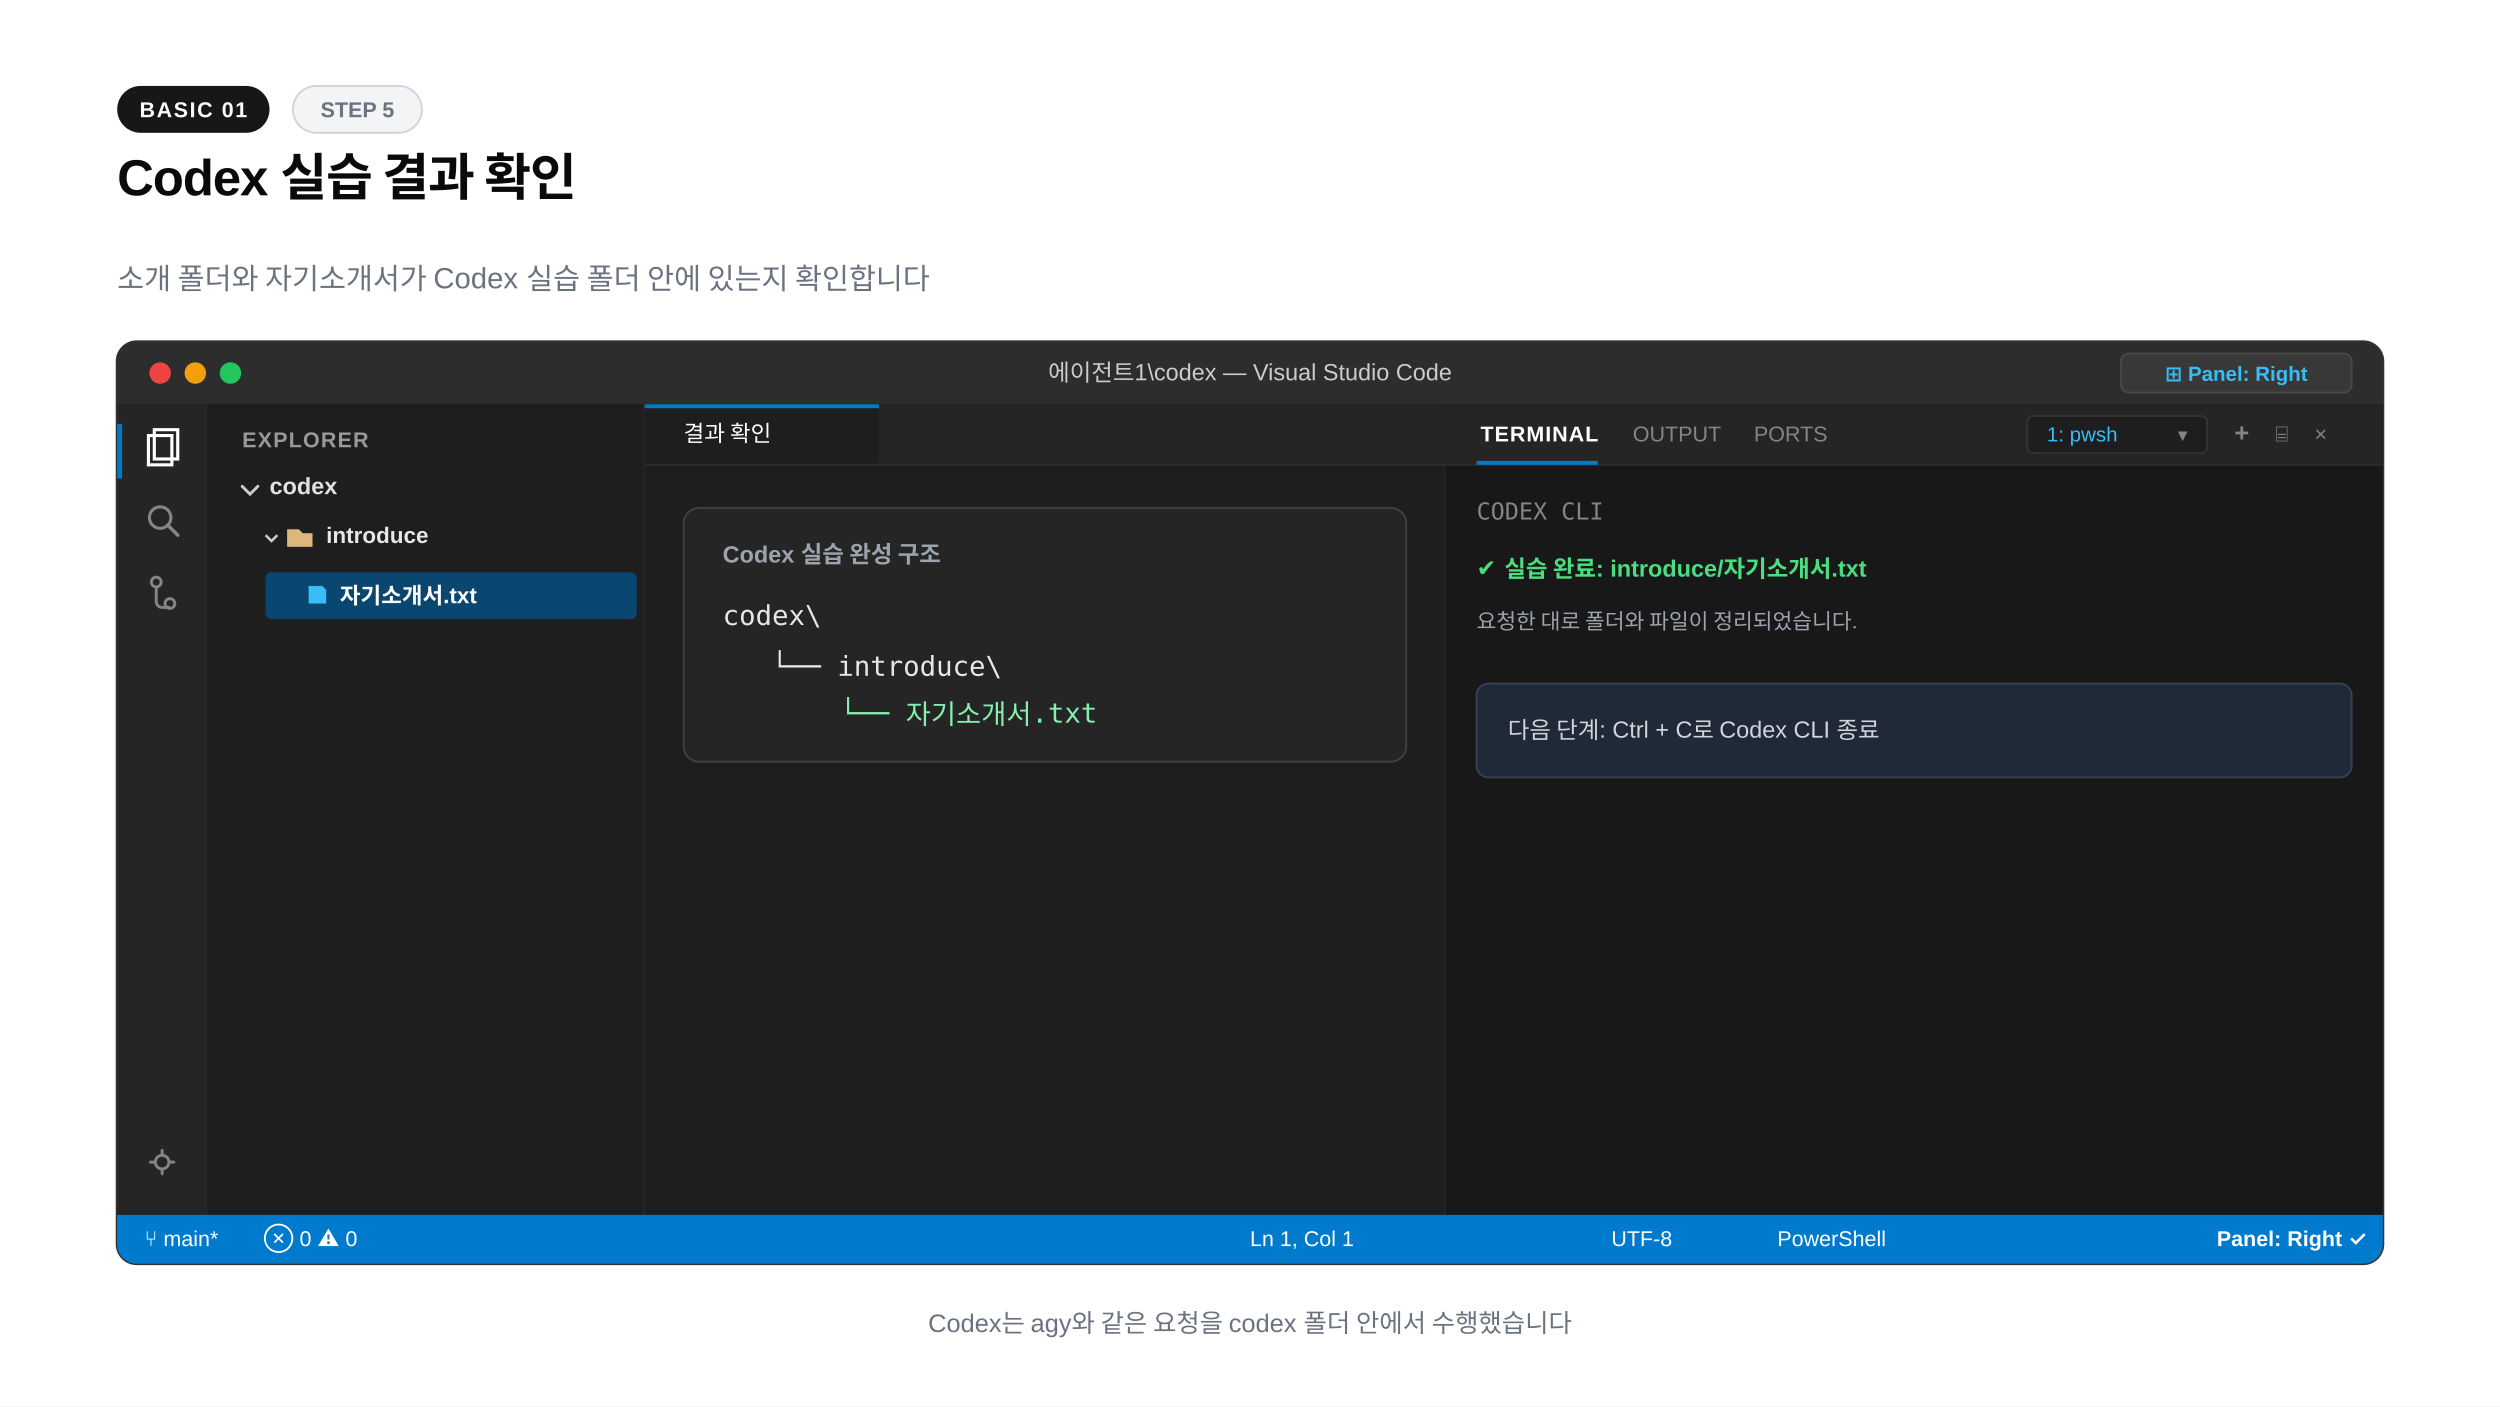
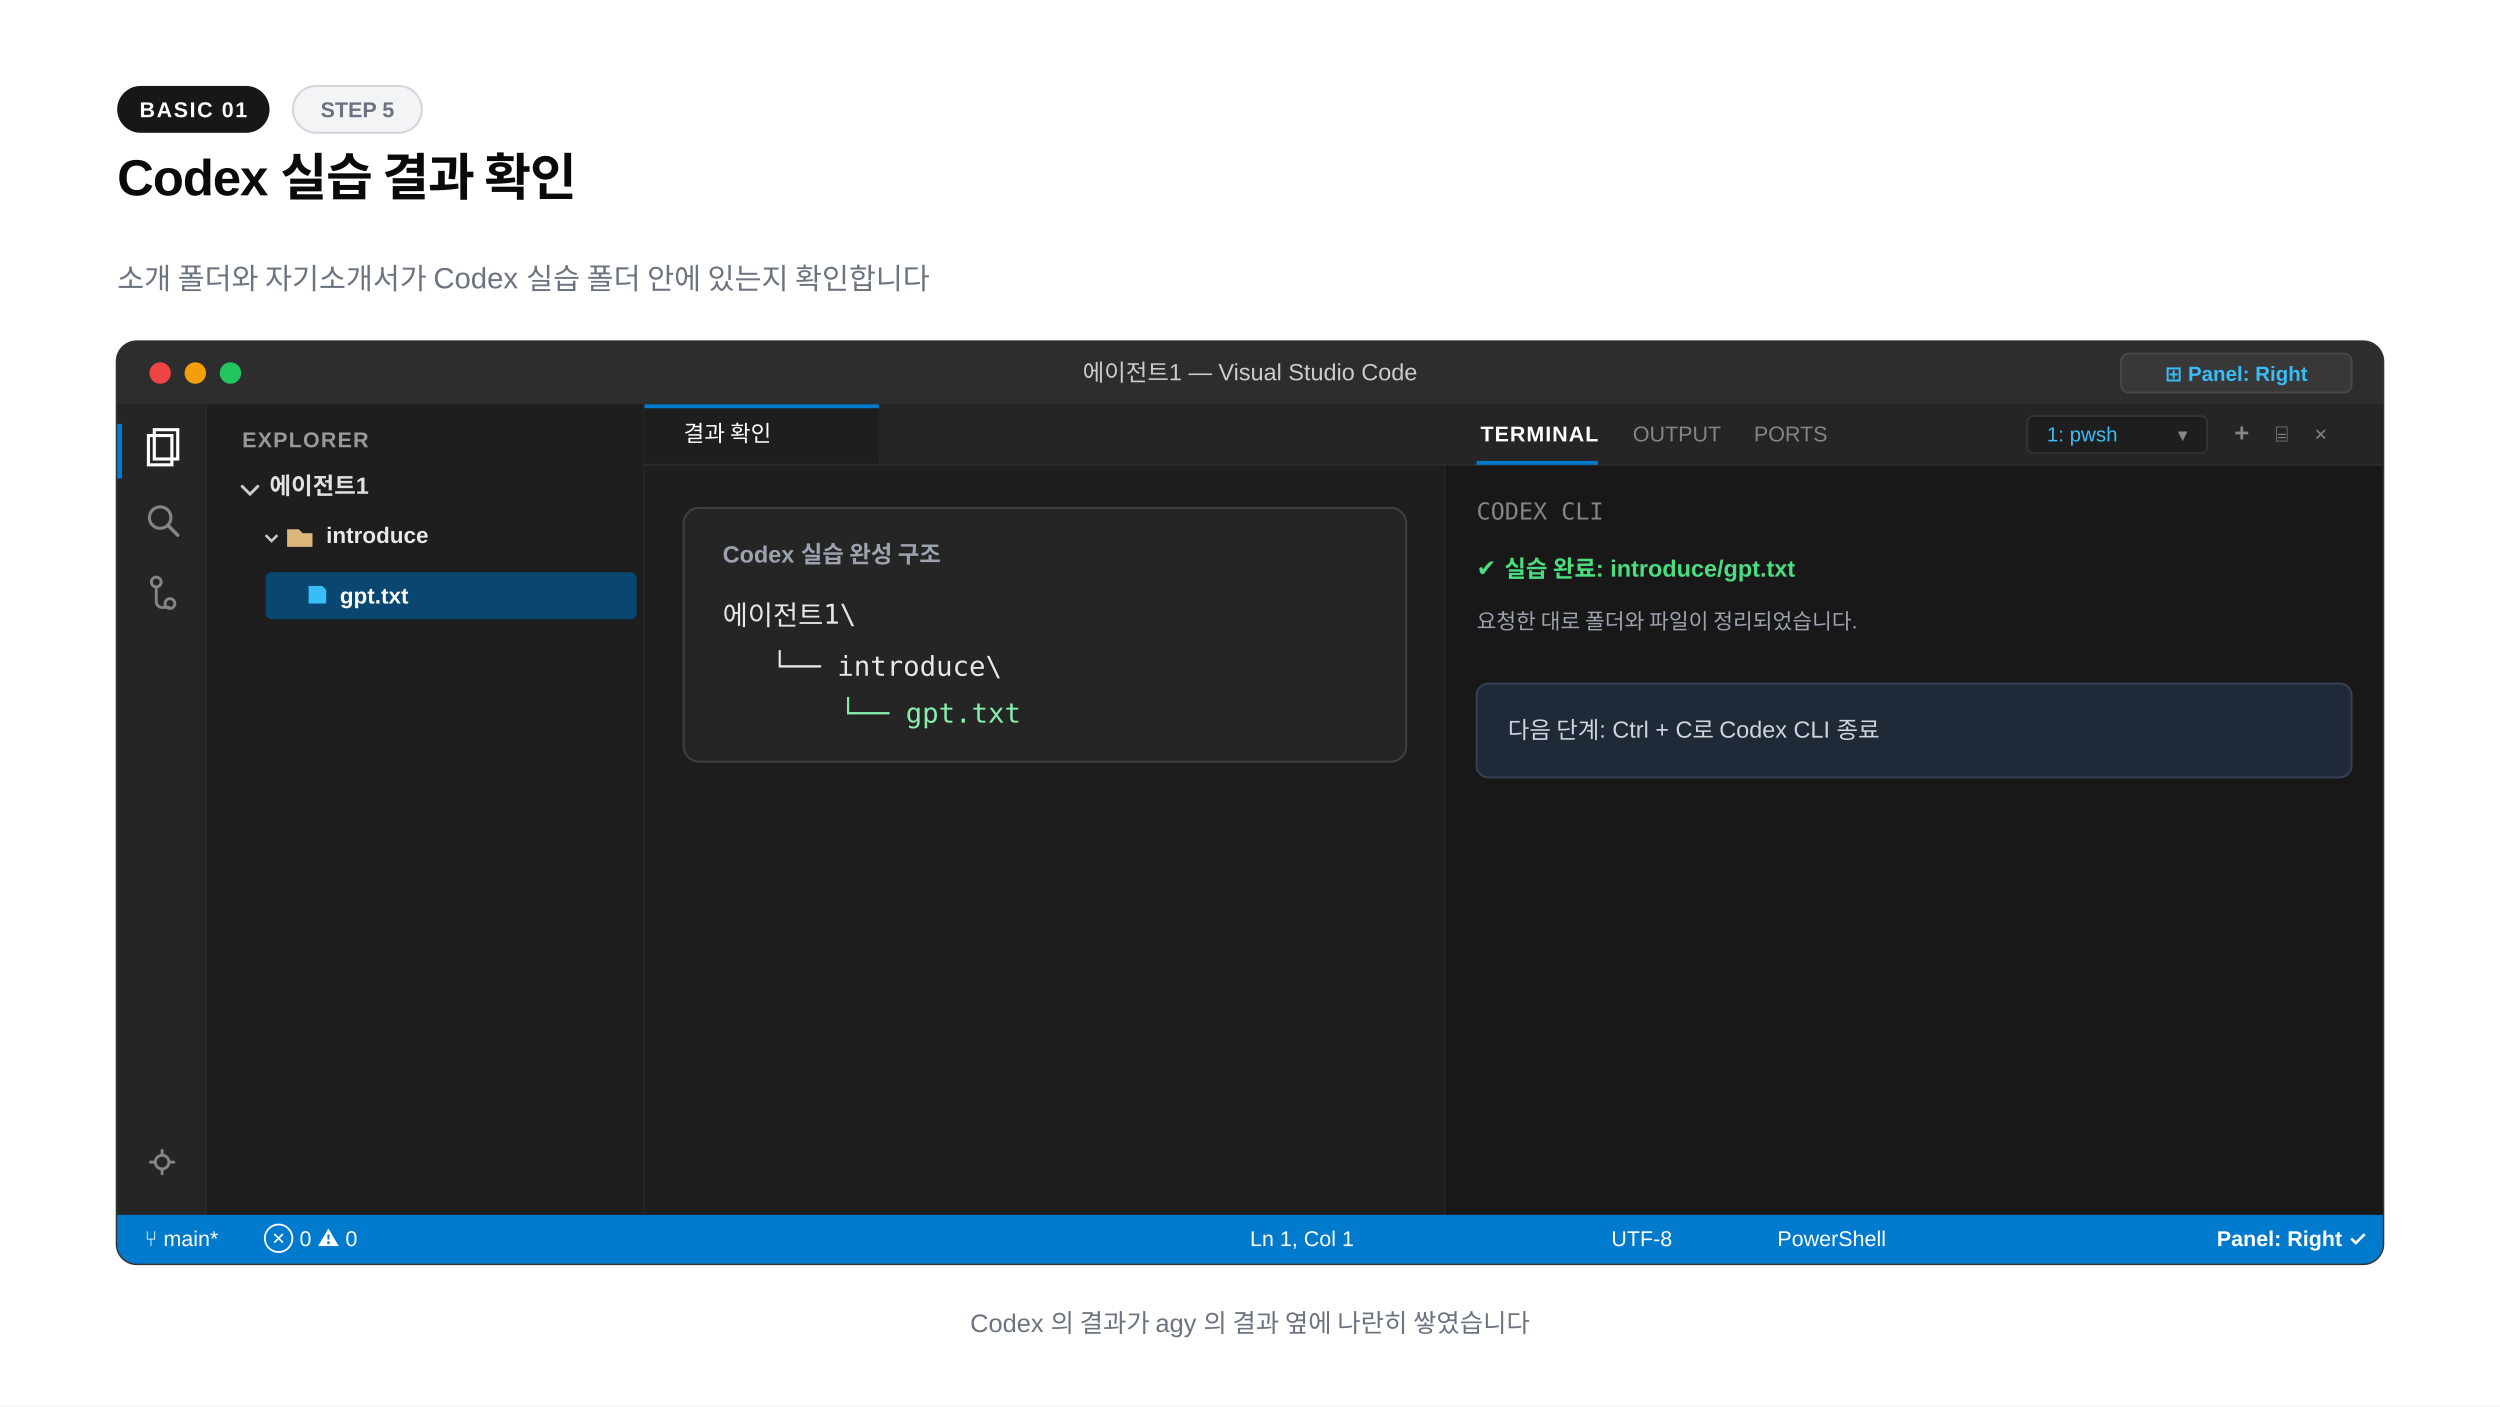
<svg xmlns="http://www.w3.org/2000/svg" width="1280" height="720" viewBox="0 0 1280 720">
  <rect width="1280" height="720" fill="#ffffff" />
  <rect x="60" y="44" width="78" height="24" rx="12" fill="#171717" />
  <text x="99" y="60" text-anchor="middle" font-family="-apple-system,BlinkMacSystemFont,'Segoe UI',Arial,sans-serif" font-size="11" font-weight="600" fill="#fafafa" letter-spacing="0.8">BASIC 01</text>
  <rect x="150" y="44" width="66" height="24" rx="12" fill="#f3f4f6" stroke="#d1d5db" stroke-width="1" />
  <text x="183" y="60" text-anchor="middle" font-family="-apple-system,BlinkMacSystemFont,'Segoe UI',Arial,sans-serif" font-size="11" font-weight="600" fill="#6b7280">STEP 5</text>
  <text x="60" y="100" font-family="-apple-system,BlinkMacSystemFont,'Segoe UI',Arial,sans-serif" font-size="26" font-weight="800" fill="#0a0a0a" letter-spacing="-0.02em">Codex 실습 결과 확인</text>
  <text x="60" y="148" font-family="-apple-system,BlinkMacSystemFont,'Segoe UI',Arial,sans-serif" font-size="15" fill="#6b7280">소개 폴더와 자기소개서가 Codex 실습 폴더 안에 있는지 확인합니다</text>
  <rect x="60" y="175" width="1160" height="472" rx="10" fill="#1e1e1e" stroke="#333333" stroke-width="1.5" />
  <path d="M60 185a10 10 0 0 1 10-10h1140a10 10 0 0 1 10 10v22H60z" fill="#2d2d2d" />
  <circle cx="82" cy="191" r="5.5" fill="#ef4444" />
  <circle cx="100" cy="191" r="5.5" fill="#f59e0b" />
  <circle cx="118" cy="191" r="5.5" fill="#22c55e" />
-   <text x="640" y="195" text-anchor="middle" font-family="-apple-system,BlinkMacSystemFont,'Segoe UI',Arial,sans-serif" font-size="12" font-weight="500" fill="#cccccc">에이전트1\codex — Visual Studio Code</text>
+   <text x="640" y="195" text-anchor="middle" font-family="-apple-system,BlinkMacSystemFont,'Segoe UI',Arial,sans-serif" font-size="12" font-weight="500" fill="#cccccc">에이전트1 — Visual Studio Code</text>
  <rect x="1086" y="181" width="118" height="20" rx="4" fill="#383838" stroke="#484848" stroke-width="1" />
  <text x="1145" y="195" text-anchor="middle" font-family="-apple-system,BlinkMacSystemFont,'Segoe UI',Arial,sans-serif" font-size="10.5" font-weight="600" fill="#38bdf8">⊞ Panel: Right</text>
  <rect x="60" y="207" width="46" height="415" fill="#252526" />
  <line x1="106" y1="207" x2="106" y2="622" stroke="#2b2b2b" stroke-width="1" />
  <rect x="60" y="217" width="2.5" height="28" fill="#007acc" />
  <path d="M76 223h12v15H76z" fill="none" stroke="#ffffff" stroke-width="1.6" />
  <path d="M79 220h12v15H79z" fill="none" stroke="#ffffff" stroke-width="1.6" />
  <circle cx="82" cy="265" r="5.5" fill="none" stroke="#858585" stroke-width="1.6" />
  <line x1="86" y1="269" x2="91" y2="274" stroke="#858585" stroke-width="1.8" stroke-linecap="round" />
  <circle cx="80" cy="298" r="2.5" fill="none" stroke="#858585" stroke-width="1.5" />
  <circle cx="87" cy="309" r="2.5" fill="none" stroke="#858585" stroke-width="1.5" />
  <path d="M80 300v8a3 3 0 0 0 3 3h4" fill="none" stroke="#858585" stroke-width="1.5" />
  <circle cx="83" cy="595" r="3.5" fill="none" stroke="#858585" stroke-width="1.5" />
  <path d="M83 589v2M83 599v2M77 595h2M87 595h2" stroke="#858585" stroke-width="1.5" stroke-linecap="round" />
  <rect x="106" y="207" width="224" height="415" fill="#1e1e1e" />
  <line x1="330" y1="207" x2="330" y2="622" stroke="#2b2b2b" stroke-width="1" />
  <text x="124" y="229" font-family="-apple-system,BlinkMacSystemFont,'Segoe UI',Arial,sans-serif" font-size="11" font-weight="700" fill="#999999" letter-spacing="0.6">EXPLORER</text>
  <path d="M124 249l4 4 4-4" fill="none" stroke="#cccccc" stroke-width="1.5" stroke-linecap="round" />
-   <text x="138" y="253" font-family="-apple-system,BlinkMacSystemFont,'Segoe UI',Arial,sans-serif" font-size="12" font-weight="700" fill="#e1e1e1">codex</text>
+   <text x="138" y="253" font-family="-apple-system,BlinkMacSystemFont,'Segoe UI',Arial,sans-serif" font-size="12" font-weight="700" fill="#e1e1e1">에이전트1</text>
  <path d="M136 274l3 3 3-3" fill="none" stroke="#cccccc" stroke-width="1.3" />
  <path d="M147 271h6l2 2h5v7h-13z" fill="#dcb67a" />
  <text x="167" y="278" font-family="-apple-system,BlinkMacSystemFont,'Segoe UI',Arial,sans-serif" font-size="11.5" font-weight="700" fill="#e5e7eb">introduce</text>
  <rect x="136" y="293" width="190" height="24" rx="3" fill="#094771" />
  <path d="M158 300h7l2 2v7h-9z" fill="#38bdf8" />
-   <text x="174" y="309" font-family="-apple-system,BlinkMacSystemFont,'Segoe UI',Arial,sans-serif" font-size="11.5" font-weight="600" fill="#ffffff">자기소개서.txt</text>
+   <text x="174" y="309" font-family="-apple-system,BlinkMacSystemFont,'Segoe UI',Arial,sans-serif" font-size="11.5" font-weight="600" fill="#ffffff">gpt.txt</text>
  <rect x="330" y="207" width="410" height="415" fill="#1e1e1e" />
  <line x1="740" y1="207" x2="740" y2="622" stroke="#2b2b2b" stroke-width="1" />
  <rect x="330" y="207" width="410" height="31" fill="#252526" />
  <rect x="330" y="207" width="120" height="31" fill="#1e1e1e" />
  <rect x="330" y="207" width="120" height="2" fill="#007acc" />
  <text x="350" y="226" font-family="-apple-system,BlinkMacSystemFont,'Segoe UI',Arial,sans-serif" font-size="11.5" fill="#ffffff">결과 확인</text>
  <line x1="330" y1="238" x2="740" y2="238" stroke="#2b2b2b" stroke-width="1" />
  <rect x="350" y="260" width="370" height="130" rx="8" fill="#252526" stroke="#3f3f46" />
  <text x="370" y="288" font-family="-apple-system,BlinkMacSystemFont,'Segoe UI',Arial,sans-serif" font-size="12" font-weight="700" fill="#9ca3af">Codex 실습 완성 구조</text>
  <g font-family="Consolas,monospace" font-size="14">
-     <text x="370" y="320" fill="#e5e7eb">codex\</text>
+     <text x="370" y="320" fill="#e5e7eb">에이전트1\</text>
    <text x="395" y="346" fill="#e5e7eb">└── introduce\</text>
-     <text x="430" y="370" fill="#86efac">└── 자기소개서.txt</text>
+     <text x="430" y="370" fill="#86efac">└── gpt.txt</text>
  </g>
  <rect x="740" y="207" width="480" height="415" fill="#181818" />
  <rect x="740" y="207" width="480" height="31" fill="#252526" />
  <line x1="740" y1="238" x2="1220" y2="238" stroke="#2b2b2b" stroke-width="1" />
  <text x="758" y="226" font-family="-apple-system,BlinkMacSystemFont,'Segoe UI',Arial,sans-serif" font-size="11" font-weight="700" fill="#ffffff" letter-spacing="0.5">TERMINAL</text>
  <rect x="756" y="236" width="62" height="2" fill="#007acc" />
  <text x="836" y="226" font-family="-apple-system,BlinkMacSystemFont,'Segoe UI',Arial,sans-serif" font-size="11" fill="#858585">OUTPUT</text>
  <text x="898" y="226" font-family="-apple-system,BlinkMacSystemFont,'Segoe UI',Arial,sans-serif" font-size="11" fill="#858585">PORTS</text>
  <rect x="1038" y="213" width="92" height="19" rx="3" fill="#1e1e1e" stroke="#333333" stroke-width="1" />
  <text x="1048" y="226" font-family="-apple-system,BlinkMacSystemFont,'Segoe UI',Arial,sans-serif" font-size="10.5" fill="#38bdf8">1: pwsh</text>
  <text x="1115" y="226" font-family="-apple-system,BlinkMacSystemFont,'Segoe UI',Arial,sans-serif" font-size="10" fill="#858585">▾</text>
  <text x="1144" y="226" font-family="-apple-system,BlinkMacSystemFont,'Segoe UI',Arial,sans-serif" font-size="13" font-weight="700" fill="#858585">+</text>
  <text x="1165" y="226" font-family="-apple-system,BlinkMacSystemFont,'Segoe UI',Arial,sans-serif" font-size="11" fill="#858585">⌸</text>
  <text x="1185" y="226" font-family="-apple-system,BlinkMacSystemFont,'Segoe UI',Arial,sans-serif" font-size="11" fill="#858585">×</text>
  <g font-family="Consolas,monospace" font-size="12">
    <text x="756" y="266" fill="#858585">CODEX CLI</text>
-     <text x="756" y="295" fill="#4ade80" font-family="-apple-system,BlinkMacSystemFont,'Segoe UI',Arial,sans-serif" font-size="12" font-weight="700">✔ 실습 완료: introduce/자기소개서.txt</text>
+     <text x="756" y="295" fill="#4ade80" font-family="-apple-system,BlinkMacSystemFont,'Segoe UI',Arial,sans-serif" font-size="12" font-weight="700">✔ 실습 완료: introduce/gpt.txt</text>
    <text x="756" y="322" fill="#9ca3af" font-family="-apple-system,BlinkMacSystemFont,'Segoe UI',Arial,sans-serif" font-size="11">요청한 대로 폴더와 파일이 정리되었습니다.</text>
    <rect x="756" y="350" width="448" height="48" rx="6" fill="#1f2937" stroke="#374151" />
    <text x="772" y="378" fill="#d1d5db" font-family="-apple-system,BlinkMacSystemFont,'Segoe UI',Arial,sans-serif" font-size="12">다음 단계: Ctrl + C로 Codex CLI 종료</text>
  </g>
  <path d="M60 622h1160v15a10 10 0 0 1-10 10H70a10 10 0 0 1-10-10z" fill="#007acc" />
  <text x="74" y="638" font-family="-apple-system,BlinkMacSystemFont,'Segoe UI',Arial,sans-serif" font-size="11" font-weight="500" fill="#ffffff">⑂ main*</text>
  <text x="135" y="638" font-family="-apple-system,BlinkMacSystemFont,'Segoe UI',Arial,sans-serif" font-size="11" fill="#ffffff">⊗ 0  ⚠ 0</text>
  <text x="640" y="638" font-family="-apple-system,BlinkMacSystemFont,'Segoe UI',Arial,sans-serif" font-size="11" fill="#ffffff">Ln 1, Col 1</text>
  <text x="825" y="638" font-family="-apple-system,BlinkMacSystemFont,'Segoe UI',Arial,sans-serif" font-size="11" fill="#ffffff">UTF-8</text>
  <text x="910" y="638" font-family="-apple-system,BlinkMacSystemFont,'Segoe UI',Arial,sans-serif" font-size="11" fill="#ffffff">PowerShell</text>
  <text x="1135" y="638" font-family="-apple-system,BlinkMacSystemFont,'Segoe UI',Arial,sans-serif" font-size="11" font-weight="600" fill="#ffffff">Panel: Right ✓</text>
-   <text x="640" y="682" text-anchor="middle" font-family="-apple-system,BlinkMacSystemFont,'Segoe UI',Arial,sans-serif" font-size="13" font-weight="500" fill="#6b7280">Codex는 agy와 같은 요청을 codex 폴더 안에서 수행했습니다</text>
+   <text x="640" y="682" text-anchor="middle" font-family="-apple-system,BlinkMacSystemFont,'Segoe UI',Arial,sans-serif" font-size="13" font-weight="500" fill="#6b7280">Codex 의 결과가 agy 의 결과 옆에 나란히 쌓였습니다</text>
</svg>
